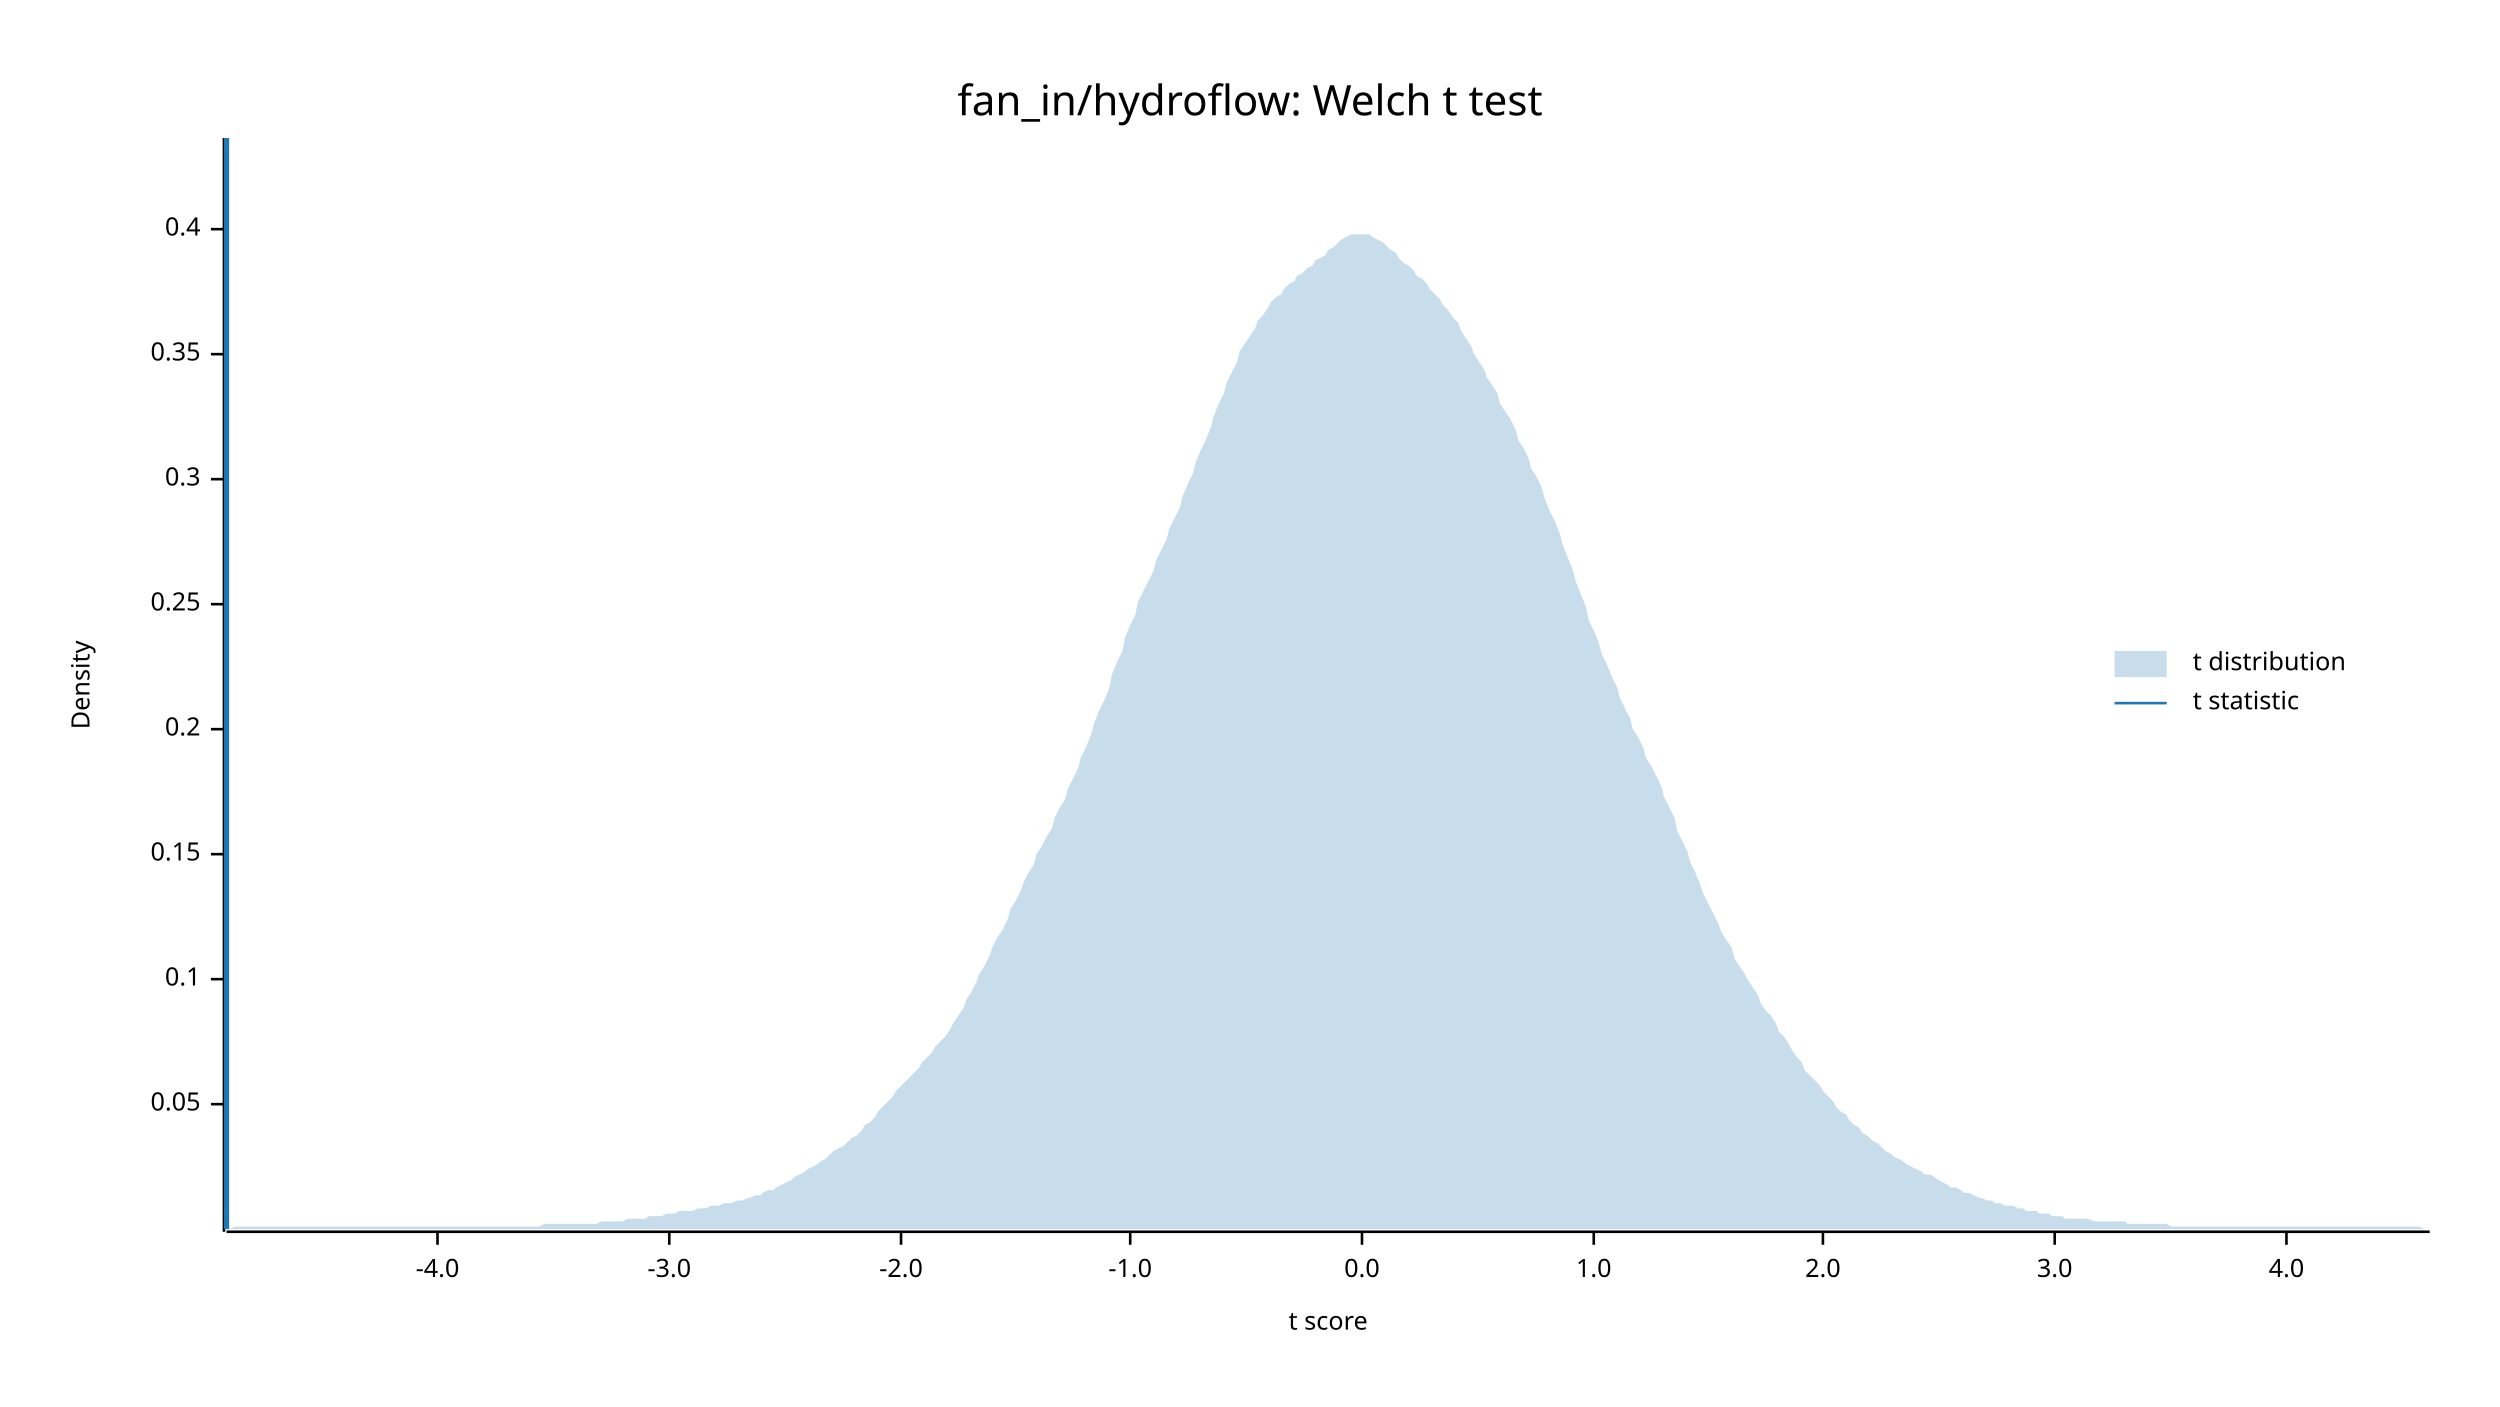
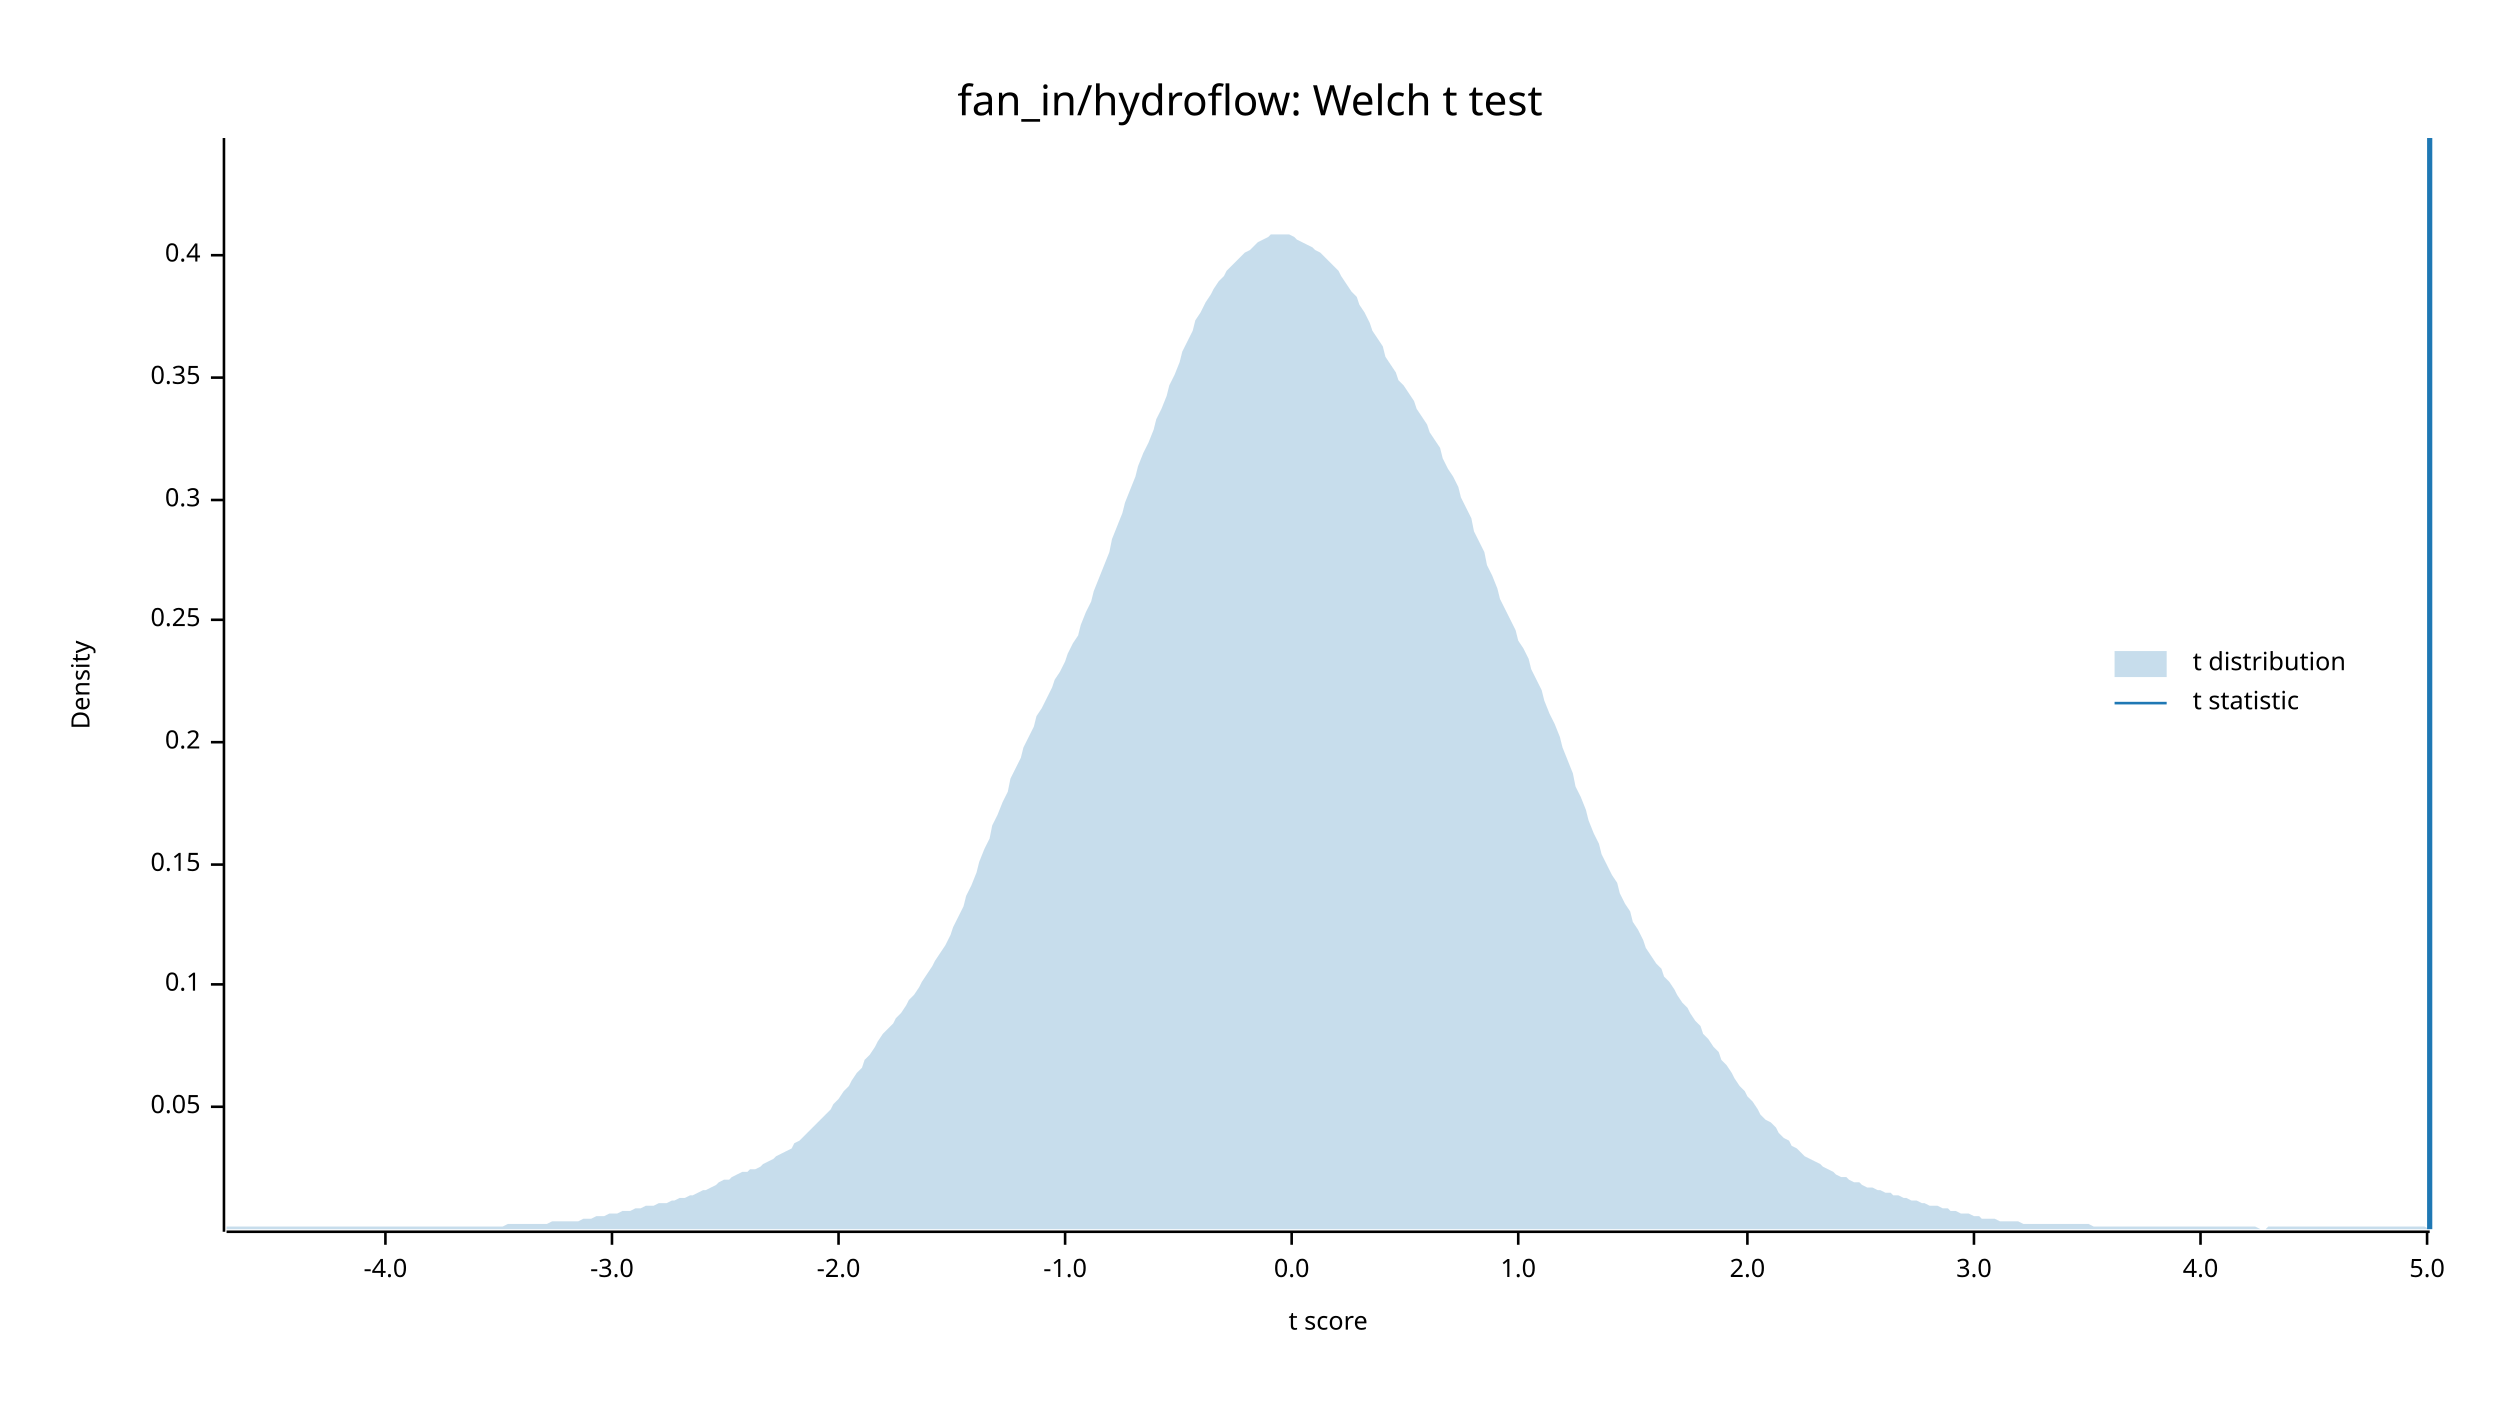
<svg xmlns="http://www.w3.org/2000/svg" width="960" height="540" viewBox="0 0 960 540">
  <text x="480" y="32" dy="0.76em" text-anchor="middle" font-family="sans-serif" font-size="16.129" opacity="1" fill="#000000">
fan_in/hydroflow: Welch t test
</text>
  <text x="27" y="263" dy="0.76em" text-anchor="middle" font-family="sans-serif" font-size="9.677" opacity="1" fill="#000000" transform="rotate(270, 27, 263)">
Density
</text>
  <text x="510" y="513" dy="-0.5ex" text-anchor="middle" font-family="sans-serif" font-size="9.677" opacity="1" fill="#000000">
t score
</text>
  <polyline fill="none" opacity="1" stroke="#000000" stroke-width="1" points="86,53 86,473 " />
-   <text x="77" y="424" dy="0.5ex" text-anchor="end" font-family="sans-serif" font-size="9.677" opacity="1" fill="#000000">
+   <text x="77" y="425" dy="0.5ex" text-anchor="end" font-family="sans-serif" font-size="9.677" opacity="1" fill="#000000">
0.05
</text>
-   <polyline fill="none" opacity="1" stroke="#000000" stroke-width="1" points="81,424 86,424 " />
-   <text x="77" y="376" dy="0.5ex" text-anchor="end" font-family="sans-serif" font-size="9.677" opacity="1" fill="#000000">
+   <polyline fill="none" opacity="1" stroke="#000000" stroke-width="1" points="81,425 86,425 " />
+   <text x="77" y="378" dy="0.5ex" text-anchor="end" font-family="sans-serif" font-size="9.677" opacity="1" fill="#000000">
0.1
</text>
-   <polyline fill="none" opacity="1" stroke="#000000" stroke-width="1" points="81,376 86,376 " />
-   <text x="77" y="328" dy="0.5ex" text-anchor="end" font-family="sans-serif" font-size="9.677" opacity="1" fill="#000000">
+   <polyline fill="none" opacity="1" stroke="#000000" stroke-width="1" points="81,378 86,378 " />
+   <text x="77" y="332" dy="0.5ex" text-anchor="end" font-family="sans-serif" font-size="9.677" opacity="1" fill="#000000">
0.15
</text>
-   <polyline fill="none" opacity="1" stroke="#000000" stroke-width="1" points="81,328 86,328 " />
-   <text x="77" y="280" dy="0.5ex" text-anchor="end" font-family="sans-serif" font-size="9.677" opacity="1" fill="#000000">
+   <polyline fill="none" opacity="1" stroke="#000000" stroke-width="1" points="81,332 86,332 " />
+   <text x="77" y="285" dy="0.5ex" text-anchor="end" font-family="sans-serif" font-size="9.677" opacity="1" fill="#000000">
0.2
</text>
-   <polyline fill="none" opacity="1" stroke="#000000" stroke-width="1" points="81,280 86,280 " />
-   <text x="77" y="232" dy="0.5ex" text-anchor="end" font-family="sans-serif" font-size="9.677" opacity="1" fill="#000000">
+   <polyline fill="none" opacity="1" stroke="#000000" stroke-width="1" points="81,285 86,285 " />
+   <text x="77" y="238" dy="0.5ex" text-anchor="end" font-family="sans-serif" font-size="9.677" opacity="1" fill="#000000">
0.25
</text>
-   <polyline fill="none" opacity="1" stroke="#000000" stroke-width="1" points="81,232 86,232 " />
-   <text x="77" y="184" dy="0.5ex" text-anchor="end" font-family="sans-serif" font-size="9.677" opacity="1" fill="#000000">
+   <polyline fill="none" opacity="1" stroke="#000000" stroke-width="1" points="81,238 86,238 " />
+   <text x="77" y="192" dy="0.5ex" text-anchor="end" font-family="sans-serif" font-size="9.677" opacity="1" fill="#000000">
0.3
</text>
-   <polyline fill="none" opacity="1" stroke="#000000" stroke-width="1" points="81,184 86,184 " />
-   <text x="77" y="136" dy="0.5ex" text-anchor="end" font-family="sans-serif" font-size="9.677" opacity="1" fill="#000000">
+   <polyline fill="none" opacity="1" stroke="#000000" stroke-width="1" points="81,192 86,192 " />
+   <text x="77" y="145" dy="0.5ex" text-anchor="end" font-family="sans-serif" font-size="9.677" opacity="1" fill="#000000">
0.35
</text>
-   <polyline fill="none" opacity="1" stroke="#000000" stroke-width="1" points="81,136 86,136 " />
-   <text x="77" y="88" dy="0.5ex" text-anchor="end" font-family="sans-serif" font-size="9.677" opacity="1" fill="#000000">
+   <polyline fill="none" opacity="1" stroke="#000000" stroke-width="1" points="81,145 86,145 " />
+   <text x="77" y="98" dy="0.5ex" text-anchor="end" font-family="sans-serif" font-size="9.677" opacity="1" fill="#000000">
0.4
</text>
-   <polyline fill="none" opacity="1" stroke="#000000" stroke-width="1" points="81,88 86,88 " />
+   <polyline fill="none" opacity="1" stroke="#000000" stroke-width="1" points="81,98 86,98 " />
  <polyline fill="none" opacity="1" stroke="#000000" stroke-width="1" points="87,473 933,473 " />
-   <text x="168" y="483" dy="0.76em" text-anchor="middle" font-family="sans-serif" font-size="9.677" opacity="1" fill="#000000">
+   <text x="148" y="483" dy="0.76em" text-anchor="middle" font-family="sans-serif" font-size="9.677" opacity="1" fill="#000000">
-4.0
</text>
-   <polyline fill="none" opacity="1" stroke="#000000" stroke-width="1" points="168,473 168,478 " />
-   <text x="257" y="483" dy="0.76em" text-anchor="middle" font-family="sans-serif" font-size="9.677" opacity="1" fill="#000000">
+   <polyline fill="none" opacity="1" stroke="#000000" stroke-width="1" points="148,473 148,478 " />
+   <text x="235" y="483" dy="0.76em" text-anchor="middle" font-family="sans-serif" font-size="9.677" opacity="1" fill="#000000">
-3.0
</text>
-   <polyline fill="none" opacity="1" stroke="#000000" stroke-width="1" points="257,473 257,478 " />
-   <text x="346" y="483" dy="0.76em" text-anchor="middle" font-family="sans-serif" font-size="9.677" opacity="1" fill="#000000">
+   <polyline fill="none" opacity="1" stroke="#000000" stroke-width="1" points="235,473 235,478 " />
+   <text x="322" y="483" dy="0.76em" text-anchor="middle" font-family="sans-serif" font-size="9.677" opacity="1" fill="#000000">
-2.0
</text>
-   <polyline fill="none" opacity="1" stroke="#000000" stroke-width="1" points="346,473 346,478 " />
-   <text x="434" y="483" dy="0.76em" text-anchor="middle" font-family="sans-serif" font-size="9.677" opacity="1" fill="#000000">
+   <polyline fill="none" opacity="1" stroke="#000000" stroke-width="1" points="322,473 322,478 " />
+   <text x="409" y="483" dy="0.76em" text-anchor="middle" font-family="sans-serif" font-size="9.677" opacity="1" fill="#000000">
-1.0
</text>
-   <polyline fill="none" opacity="1" stroke="#000000" stroke-width="1" points="434,473 434,478 " />
-   <text x="523" y="483" dy="0.76em" text-anchor="middle" font-family="sans-serif" font-size="9.677" opacity="1" fill="#000000">
+   <polyline fill="none" opacity="1" stroke="#000000" stroke-width="1" points="409,473 409,478 " />
+   <text x="496" y="483" dy="0.76em" text-anchor="middle" font-family="sans-serif" font-size="9.677" opacity="1" fill="#000000">
0.0
</text>
-   <polyline fill="none" opacity="1" stroke="#000000" stroke-width="1" points="523,473 523,478 " />
-   <text x="612" y="483" dy="0.76em" text-anchor="middle" font-family="sans-serif" font-size="9.677" opacity="1" fill="#000000">
+   <polyline fill="none" opacity="1" stroke="#000000" stroke-width="1" points="496,473 496,478 " />
+   <text x="583" y="483" dy="0.76em" text-anchor="middle" font-family="sans-serif" font-size="9.677" opacity="1" fill="#000000">
1.0
</text>
-   <polyline fill="none" opacity="1" stroke="#000000" stroke-width="1" points="612,473 612,478 " />
-   <text x="700" y="483" dy="0.76em" text-anchor="middle" font-family="sans-serif" font-size="9.677" opacity="1" fill="#000000">
+   <polyline fill="none" opacity="1" stroke="#000000" stroke-width="1" points="583,473 583,478 " />
+   <text x="671" y="483" dy="0.76em" text-anchor="middle" font-family="sans-serif" font-size="9.677" opacity="1" fill="#000000">
2.0
</text>
-   <polyline fill="none" opacity="1" stroke="#000000" stroke-width="1" points="700,473 700,478 " />
-   <text x="789" y="483" dy="0.76em" text-anchor="middle" font-family="sans-serif" font-size="9.677" opacity="1" fill="#000000">
+   <polyline fill="none" opacity="1" stroke="#000000" stroke-width="1" points="671,473 671,478 " />
+   <text x="758" y="483" dy="0.76em" text-anchor="middle" font-family="sans-serif" font-size="9.677" opacity="1" fill="#000000">
3.0
</text>
-   <polyline fill="none" opacity="1" stroke="#000000" stroke-width="1" points="789,473 789,478 " />
-   <text x="878" y="483" dy="0.76em" text-anchor="middle" font-family="sans-serif" font-size="9.677" opacity="1" fill="#000000">
+   <polyline fill="none" opacity="1" stroke="#000000" stroke-width="1" points="758,473 758,478 " />
+   <text x="845" y="483" dy="0.76em" text-anchor="middle" font-family="sans-serif" font-size="9.677" opacity="1" fill="#000000">
4.0
</text>
-   <polyline fill="none" opacity="1" stroke="#000000" stroke-width="1" points="878,473 878,478 " />
-   <polygon opacity="0.25" fill="#1F78B4" points="87,472 88,472 90,471 92,471 93,471 95,471 97,471 98,471 100,471 102,471 103,471 105,471 107,471 109,471 110,471 112,471 114,471 115,471 117,471 119,471 120,471 122,471 124,471 125,471 127,471 129,471 131,471 132,471 134,471 136,471 137,471 139,471 141,471 142,471 144,471 146,471 148,471 149,471 151,471 153,471 154,471 156,471 158,471 159,471 161,471 163,471 164,471 166,471 168,471 170,471 171,471 173,471 175,471 176,471 178,471 180,471 181,471 183,471 185,471 187,471 188,471 190,471 192,471 193,471 195,471 197,471 198,471 200,471 202,471 203,471 205,471 207,471 209,470 210,470 212,470 214,470 215,470 217,470 219,470 220,470 222,470 224,470 226,470 227,470 229,470 231,469 232,469 234,469 236,469 237,469 239,469 241,468 242,468 244,468 246,468 248,468 249,467 251,467 253,467 254,467 256,466 258,466 259,466 261,465 263,465 265,465 266,465 268,464 270,464 271,464 273,463 275,463 276,463 278,462 280,462 281,462 283,461 285,461 287,460 288,460 290,459 292,459 293,458 295,457 297,457 298,456 300,455 302,454 304,453 305,452 307,451 309,450 310,449 312,448 314,447 315,446 317,445 319,443 320,442 322,441 324,440 326,438 327,437 329,436 331,434 332,432 334,431 336,429 337,427 339,425 341,423 343,421 344,419 346,417 348,415 349,414 351,412 353,410 354,408 356,406 358,404 359,402 361,400 363,398 365,395 366,393 368,390 370,387 371,384 373,381 375,377 376,374 378,371 380,367 381,364 383,360 385,357 387,353 388,349 390,346 392,342 393,339 395,335 397,332 398,328 400,325 402,321 404,318 405,314 407,310 409,307 410,303 412,299 414,295 415,291 417,287 419,282 420,278 422,273 424,269 426,264 427,259 429,254 431,250 432,245 434,240 436,236 437,231 439,227 441,223 443,219 444,215 446,211 448,207 449,203 451,199 453,195 454,191 456,186 458,182 459,178 461,173 463,169 465,164 466,160 468,155 470,151 471,147 473,143 475,139 476,135 478,132 480,129 482,126 483,123 485,121 487,118 488,116 490,114 492,113 493,111 495,109 497,108 498,106 500,105 502,103 504,102 505,100 507,99 509,98 510,96 512,95 514,93 515,92 517,91 519,90 521,90 522,90 524,90 526,90 527,91 529,92 531,93 532,94 534,96 536,97 537,99 539,101 541,102 543,104 544,106 546,107 548,109 549,111 551,113 553,115 554,117 556,119 558,122 560,124 561,127 563,130 565,133 566,136 568,139 570,142 571,145 573,148 575,151 576,155 578,158 580,161 582,165 583,169 585,172 587,176 588,180 590,183 592,187 593,191 595,196 597,200 599,205 600,209 602,214 604,219 605,223 607,228 609,233 610,238 612,242 614,247 615,251 617,255 619,260 621,264 622,268 624,272 626,276 627,280 629,283 631,287 632,291 634,294 636,298 638,302 639,306 641,310 643,314 644,319 646,323 648,327 649,331 651,335 653,340 654,343 656,347 658,351 660,355 661,358 663,361 665,364 666,368 668,371 670,374 671,376 673,379 675,382 676,385 678,388 680,390 682,393 683,396 685,398 687,401 688,403 690,406 692,408 693,411 695,413 697,415 699,417 700,419 702,421 704,423 705,425 707,427 709,428 710,430 712,432 714,433 715,435 717,436 719,438 721,439 722,440 724,442 726,443 727,444 729,445 731,446 732,447 734,448 736,449 738,450 739,451 741,451 743,452 744,453 746,454 748,455 749,456 751,456 753,457 754,458 756,458 758,459 760,460 761,460 763,461 765,461 766,462 768,462 770,463 771,463 773,463 775,464 777,464 778,465 780,465 782,465 783,466 785,466 787,466 788,467 790,467 792,467 793,468 795,468 797,468 799,468 800,468 802,468 804,469 805,469 807,469 809,469 810,469 812,469 814,469 816,469 817,470 819,470 821,470 822,470 824,470 826,470 827,470 829,470 831,470 832,470 834,471 836,471 838,471 839,471 841,471 843,471 844,471 846,471 848,471 849,471 851,471 853,471 855,471 856,471 858,471 860,471 861,471 863,471 865,471 866,471 868,471 870,471 871,471 873,471 875,471 877,471 878,471 880,471 882,471 883,471 885,471 887,471 888,471 890,471 892,471 894,471 895,471 897,471 899,471 900,471 902,471 904,471 905,471 907,471 909,471 910,471 912,471 914,471 916,471 917,471 919,471 921,471 922,471 924,471 926,471 927,471 929,471 931,472 933,472 933,472 87,472 " />
-   <polyline fill="none" opacity="1" stroke="#1F78B4" stroke-width="2" points="87,472 87,53 " />
+   <polyline fill="none" opacity="1" stroke="#000000" stroke-width="1" points="845,473 845,478 " />
+   <text x="932" y="483" dy="0.76em" text-anchor="middle" font-family="sans-serif" font-size="9.677" opacity="1" fill="#000000">
+ 5.0
+ </text>
+   <polyline fill="none" opacity="1" stroke="#000000" stroke-width="1" points="932,473 932,478 " />
+   <polygon opacity="0.25" fill="#1F78B4" points="87,471 88,471 90,471 92,471 93,471 95,471 97,471 98,471 100,471 102,471 103,471 105,471 107,471 109,471 110,471 112,471 114,471 115,471 117,471 119,471 120,471 122,471 124,471 125,471 127,471 129,471 131,471 132,471 134,471 136,471 137,471 139,471 141,471 142,471 144,471 146,471 148,471 149,471 151,471 153,471 154,471 156,471 158,471 159,471 161,471 163,471 164,471 166,471 168,471 170,471 171,471 173,471 175,471 176,471 178,471 180,471 181,471 183,471 185,471 187,471 188,471 190,471 192,471 193,471 195,470 197,470 198,470 200,470 202,470 203,470 205,470 207,470 209,470 210,470 212,469 214,469 215,469 217,469 219,469 220,469 222,469 224,468 226,468 227,468 229,467 231,467 232,467 234,466 236,466 237,466 239,465 241,465 242,465 244,464 246,464 248,463 249,463 251,463 253,462 254,462 256,462 258,461 259,461 261,460 263,460 265,459 266,459 268,458 270,457 271,457 273,456 275,455 276,454 278,453 280,453 281,452 283,451 285,450 287,450 288,449 290,449 292,448 293,447 295,446 297,445 298,444 300,443 302,442 304,441 305,439 307,438 309,436 310,435 312,433 314,431 315,430 317,428 319,426 320,424 322,422 324,419 326,417 327,415 329,412 331,410 332,407 334,405 336,402 337,400 339,397 341,395 343,393 344,391 346,389 348,386 349,384 351,382 353,379 354,377 356,374 358,371 359,369 361,366 363,363 365,359 366,356 368,352 370,348 371,344 373,340 375,335 376,331 378,326 380,322 381,317 383,313 385,308 387,304 388,299 390,295 392,291 393,287 395,283 397,279 398,275 400,272 402,268 404,264 405,261 407,258 409,254 410,251 412,247 414,244 415,240 417,235 419,231 420,227 422,222 424,217 426,212 427,207 429,202 431,197 432,193 434,188 436,183 437,179 439,174 441,170 443,165 444,161 446,157 448,152 449,148 451,144 453,139 454,135 456,131 458,127 459,123 461,120 463,116 465,113 466,111 468,108 470,106 471,104 473,102 475,100 476,99 478,97 480,96 482,94 483,93 485,92 487,91 488,90 490,90 492,90 493,90 495,90 497,91 498,92 500,93 502,94 504,95 505,96 507,97 509,99 510,100 512,102 514,104 515,106 517,109 519,112 521,114 522,117 524,120 526,124 527,127 529,130 531,133 532,137 534,140 536,143 537,146 539,148 541,151 543,154 544,157 546,160 548,163 549,166 551,169 553,172 554,176 556,180 558,183 560,187 561,191 563,195 565,199 566,204 568,208 570,212 571,217 573,221 575,226 576,230 578,234 580,238 582,242 583,246 585,249 587,253 588,257 590,261 592,265 593,269 595,274 597,278 599,283 600,287 602,292 604,297 605,302 607,306 609,311 610,315 612,320 614,324 615,328 617,332 619,336 621,339 622,343 624,347 626,350 627,354 629,357 631,361 632,364 634,367 636,370 638,372 639,375 641,377 643,380 644,382 646,385 648,387 649,389 651,392 653,394 654,397 656,399 658,402 660,404 661,407 663,409 665,412 666,414 668,417 670,419 671,421 673,423 675,426 676,428 678,430 680,431 682,433 683,435 685,437 687,438 688,440 690,441 692,443 693,444 695,445 697,446 699,447 700,448 702,449 704,450 705,451 707,452 709,452 710,453 712,454 714,454 715,455 717,456 719,456 721,457 722,457 724,458 726,458 727,459 729,459 731,460 732,460 734,461 736,461 738,462 739,462 741,463 743,463 744,463 746,464 748,464 749,465 751,465 753,466 754,466 756,466 758,467 760,467 761,468 763,468 765,468 766,468 768,469 770,469 771,469 773,469 775,469 777,470 778,470 780,470 782,470 783,470 785,470 787,470 788,470 790,470 792,470 793,470 795,470 797,470 799,470 800,470 802,470 804,471 805,471 807,471 809,471 810,471 812,471 814,471 816,471 817,471 819,471 821,471 822,471 824,471 826,471 827,471 829,471 831,471 832,471 834,471 836,471 838,471 839,471 841,471 843,471 844,471 846,471 848,471 849,471 851,471 853,471 855,471 856,471 858,471 860,471 861,471 863,471 865,471 866,471 868,472 870,472 871,471 873,471 875,471 877,471 878,471 880,471 882,471 883,471 885,471 887,471 888,471 890,471 892,471 894,471 895,471 897,471 899,471 900,471 902,471 904,471 905,471 907,471 909,471 910,471 912,471 914,471 916,471 917,471 919,471 921,471 922,471 924,471 926,471 927,471 929,471 931,471 933,472 933,472 87,472 " />
+   <polyline fill="none" opacity="1" stroke="#1F78B4" stroke-width="2" points="933,472 933,53 " />
  <text x="842" y="250" dy="0.76em" text-anchor="start" font-family="sans-serif" font-size="9.677" opacity="1" fill="#000000">
t distribution
</text>
  <text x="842" y="265" dy="0.76em" text-anchor="start" font-family="sans-serif" font-size="9.677" opacity="1" fill="#000000">
t statistic
</text>
  <rect x="812" y="250" width="20" height="10" opacity="0.25" fill="#1F78B4" stroke="none" />
  <polyline fill="none" opacity="1" stroke="#1F78B4" stroke-width="1" points="812,270 832,270 " />
</svg>
